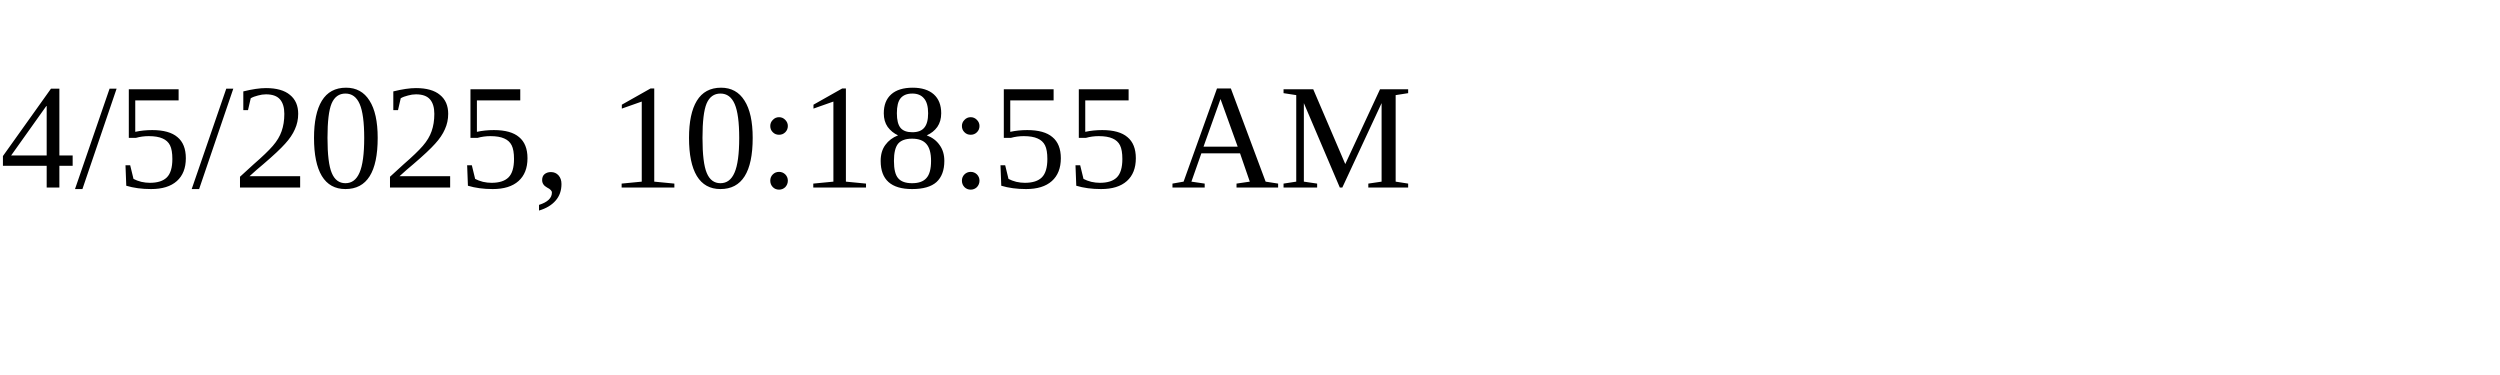
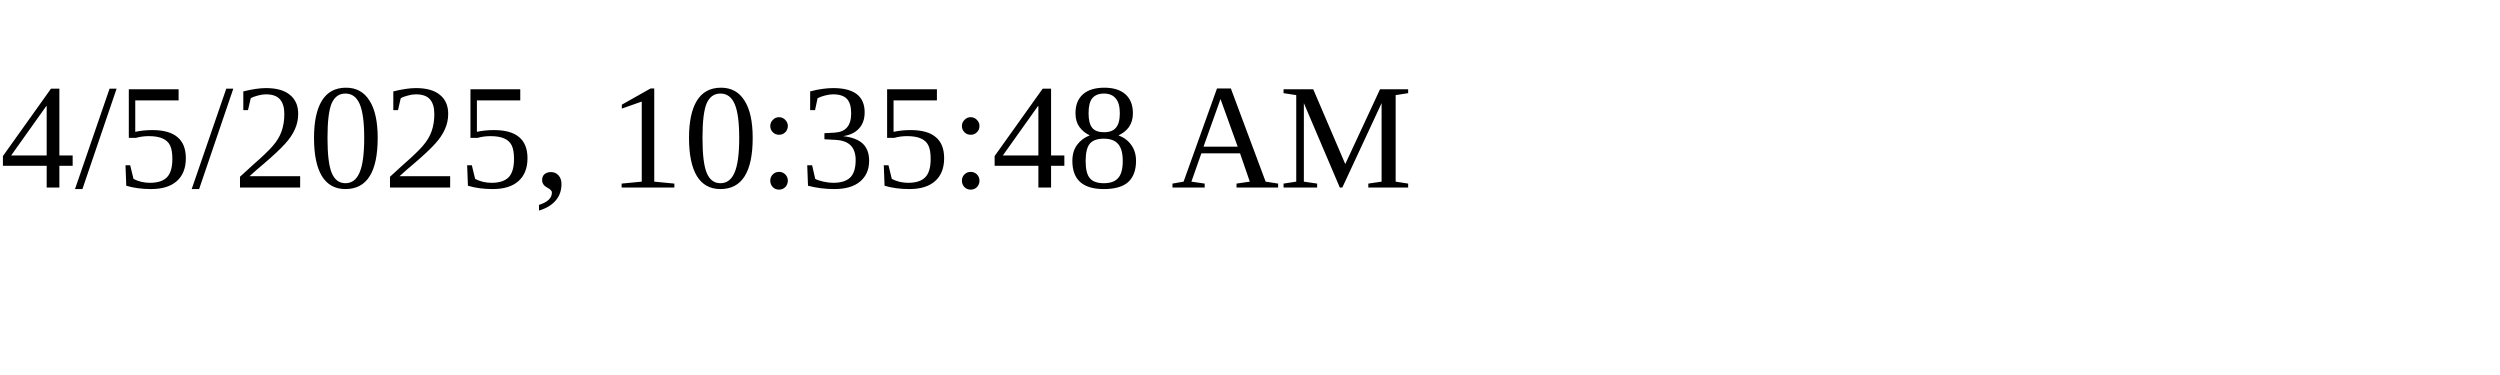
<svg xmlns="http://www.w3.org/2000/svg" height="30" width="200">
-   <text x="0" y="15">4/5/2025, 10:18:55 AM</text>
+   <text x="0" y="15">4/5/2025, 10:35:48 AM</text>
</svg>
